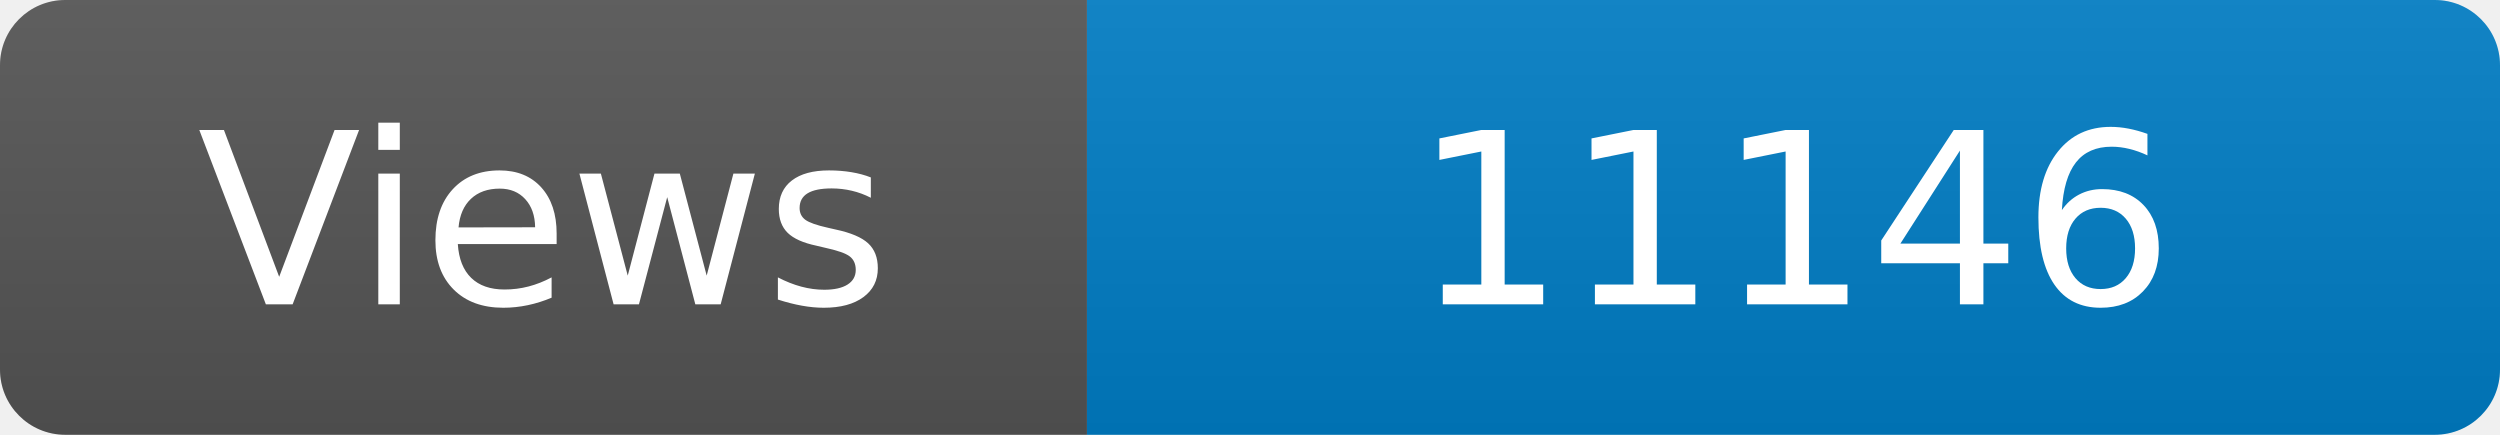
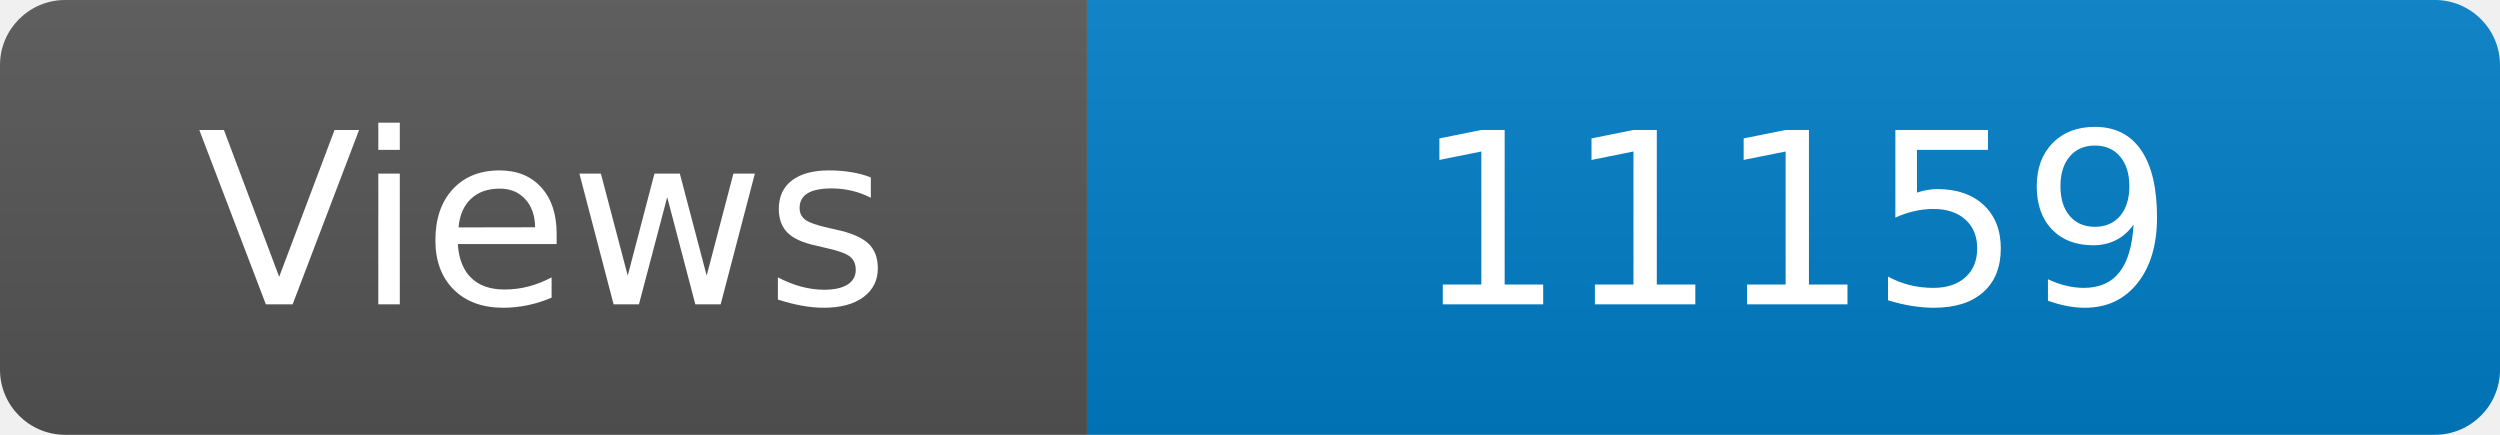
<svg xmlns="http://www.w3.org/2000/svg" width="115" height="20" role="img" aria-label="Maintained?: yes">
  <linearGradient id="s" x2="0" y2="100%">
    <stop offset="0" stop-color="#bbb" stop-opacity=".1" />
    <stop offset="1" stop-opacity=".1" />
  </linearGradient>
  <clipPath id="r">
    <rect width="115" height="20" rx="3" fill="#fff" />
  </clipPath>
  <g clip-path="url(#r)">
    <rect width="50" height="20" fill="#555" />
    <rect x="50" width="160" height="20" fill="#007ec6" />
    <rect width="115" height="20" fill="url(#s)" />
  </g>
  <g fill="#fff" text-anchor="middle" font-family="Verdana,Geneva,DejaVu Sans,sans-serif" font-size="110">
    <text x="250" y="140" transform="scale(.1)" fill="#fff">Views</text>
-     <text x="825" y="140" transform="scale(.1)" fill="#fff">11146</text>
+     <text x="825" y="140" transform="scale(.1)" fill="#fff">11159</text>
  </g>
</svg>
